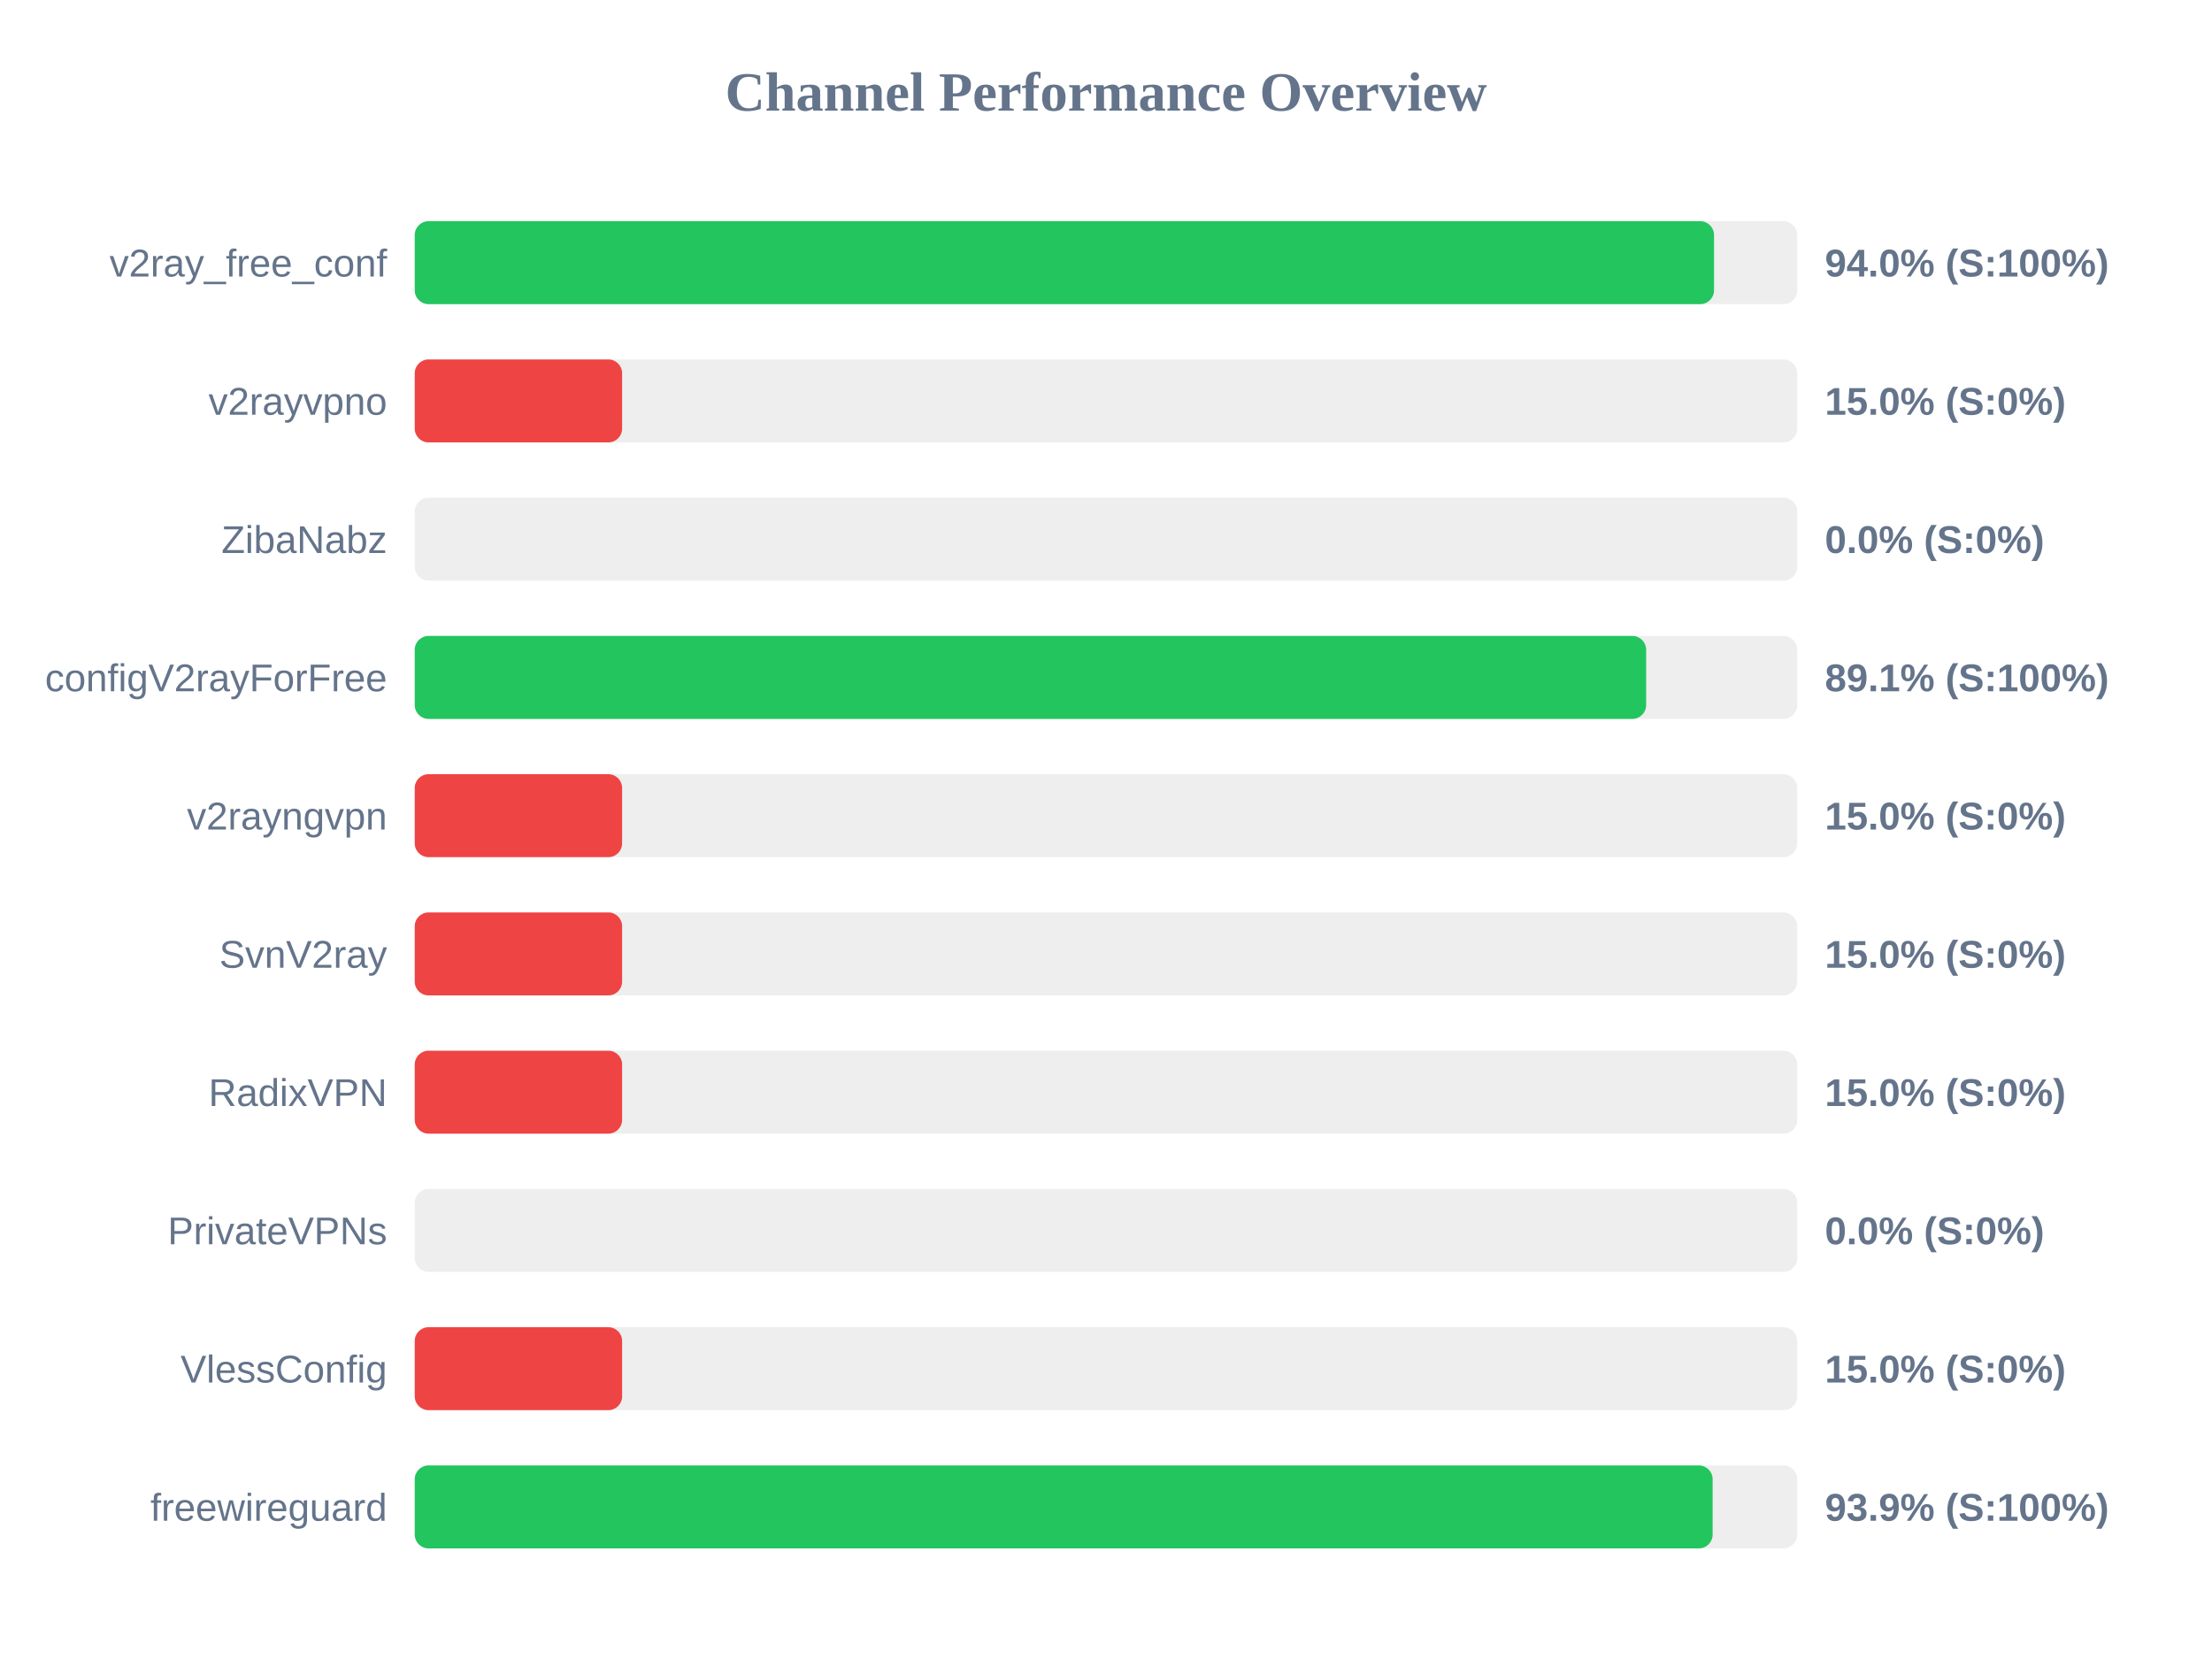
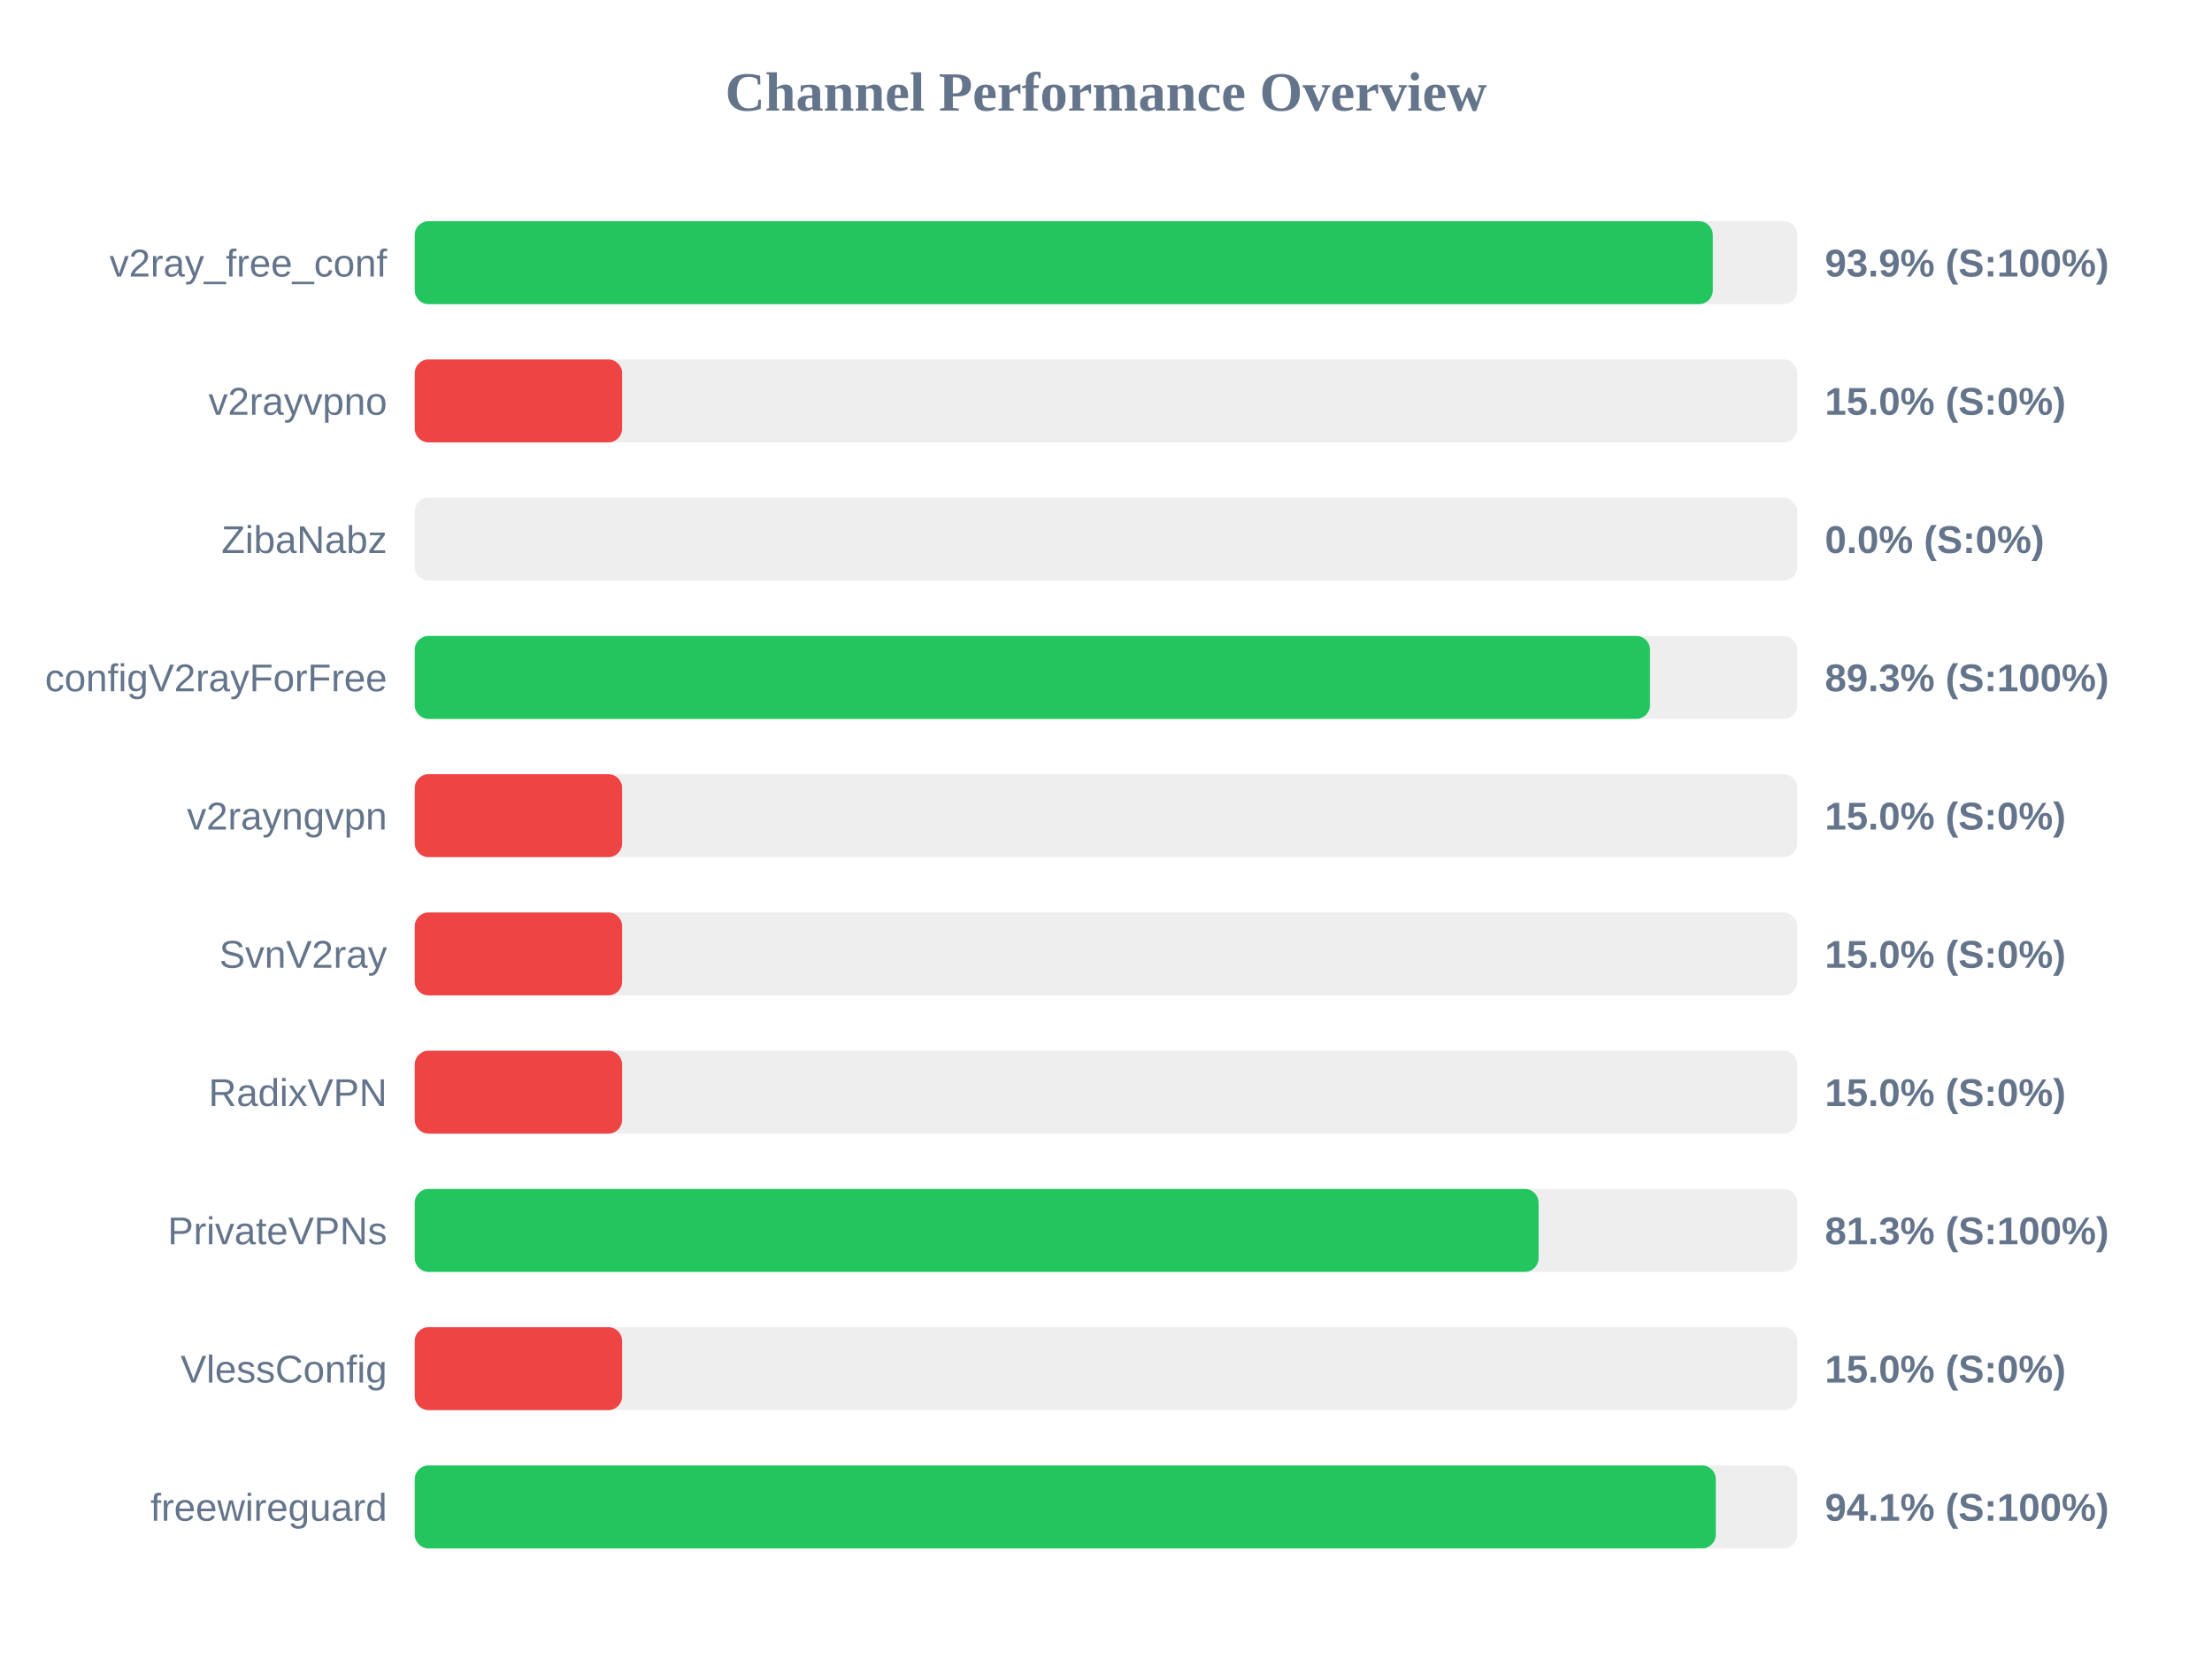
<svg xmlns="http://www.w3.org/2000/svg" width="800" height="600" version="1.1">
  <style>
        .row { font: 14px Arial; fill: #64748b; }
        .score { font: bold 14px Arial; fill: #64748b; }
    </style>
  <text x="400" y="40" text-anchor="middle" font-size="20px" font-weight="bold" fill="#64748b">Channel Performance Overview</text>
  <rect x="150" y="80" width="500" height="30" fill="#eee" rx="5" />
-   <rect x="150" y="80" width="469.9" height="30" fill="#22c55e" rx="5" />
+   <rect x="150" y="80" width="469.45" height="30" fill="#22c55e" rx="5" />
  <text x="140" y="100" text-anchor="end" class="row">v2ray_free_conf</text>
-   <text x="660" y="100" text-anchor="start" class="score">94.0% (S:100%)</text>
+   <text x="660" y="100" text-anchor="start" class="score">93.9% (S:100%)</text>
  <rect x="150" y="130" width="500" height="30" fill="#eee" rx="5" />
  <rect x="150" y="130" width="75.0" height="30" fill="#ef4444" rx="5" />
  <text x="140" y="150" text-anchor="end" class="row">v2rayvpno</text>
  <text x="660" y="150" text-anchor="start" class="score">15.0% (S:0%)</text>
  <rect x="150" y="180" width="500" height="30" fill="#eee" rx="5" />
  <rect x="150" y="180" width="0.0" height="30" fill="#ef4444" rx="5" />
  <text x="140" y="200" text-anchor="end" class="row">ZibaNabz</text>
  <text x="660" y="200" text-anchor="start" class="score">0.0% (S:0%)</text>
  <rect x="150" y="230" width="500" height="30" fill="#eee" rx="5" />
-   <rect x="150" y="230" width="445.35" height="30" fill="#22c55e" rx="5" />
+   <rect x="150" y="230" width="446.75" height="30" fill="#22c55e" rx="5" />
  <text x="140" y="250" text-anchor="end" class="row">configV2rayForFree</text>
-   <text x="660" y="250" text-anchor="start" class="score">89.1% (S:100%)</text>
+   <text x="660" y="250" text-anchor="start" class="score">89.3% (S:100%)</text>
  <rect x="150" y="280" width="500" height="30" fill="#eee" rx="5" />
  <rect x="150" y="280" width="75.0" height="30" fill="#ef4444" rx="5" />
  <text x="140" y="300" text-anchor="end" class="row">v2rayngvpn</text>
  <text x="660" y="300" text-anchor="start" class="score">15.0% (S:0%)</text>
  <rect x="150" y="330" width="500" height="30" fill="#eee" rx="5" />
  <rect x="150" y="330" width="75.0" height="30" fill="#ef4444" rx="5" />
  <text x="140" y="350" text-anchor="end" class="row">SvnV2ray</text>
  <text x="660" y="350" text-anchor="start" class="score">15.0% (S:0%)</text>
  <rect x="150" y="380" width="500" height="30" fill="#eee" rx="5" />
  <rect x="150" y="380" width="75.0" height="30" fill="#ef4444" rx="5" />
  <text x="140" y="400" text-anchor="end" class="row">RadixVPN</text>
  <text x="660" y="400" text-anchor="start" class="score">15.0% (S:0%)</text>
  <rect x="150" y="430" width="500" height="30" fill="#eee" rx="5" />
-   <rect x="150" y="430" width="0.0" height="30" fill="#ef4444" rx="5" />
+   <rect x="150" y="430" width="406.45" height="30" fill="#22c55e" rx="5" />
  <text x="140" y="450" text-anchor="end" class="row">PrivateVPNs</text>
-   <text x="660" y="450" text-anchor="start" class="score">0.0% (S:0%)</text>
+   <text x="660" y="450" text-anchor="start" class="score">81.3% (S:100%)</text>
  <rect x="150" y="480" width="500" height="30" fill="#eee" rx="5" />
  <rect x="150" y="480" width="75.0" height="30" fill="#ef4444" rx="5" />
  <text x="140" y="500" text-anchor="end" class="row">VlessConfig</text>
  <text x="660" y="500" text-anchor="start" class="score">15.0% (S:0%)</text>
  <rect x="150" y="530" width="500" height="30" fill="#eee" rx="5" />
-   <rect x="150" y="530" width="469.4" height="30" fill="#22c55e" rx="5" />
+   <rect x="150" y="530" width="470.55" height="30" fill="#22c55e" rx="5" />
  <text x="140" y="550" text-anchor="end" class="row">freewireguard</text>
-   <text x="660" y="550" text-anchor="start" class="score">93.9% (S:100%)</text>
+   <text x="660" y="550" text-anchor="start" class="score">94.1% (S:100%)</text>
</svg>
